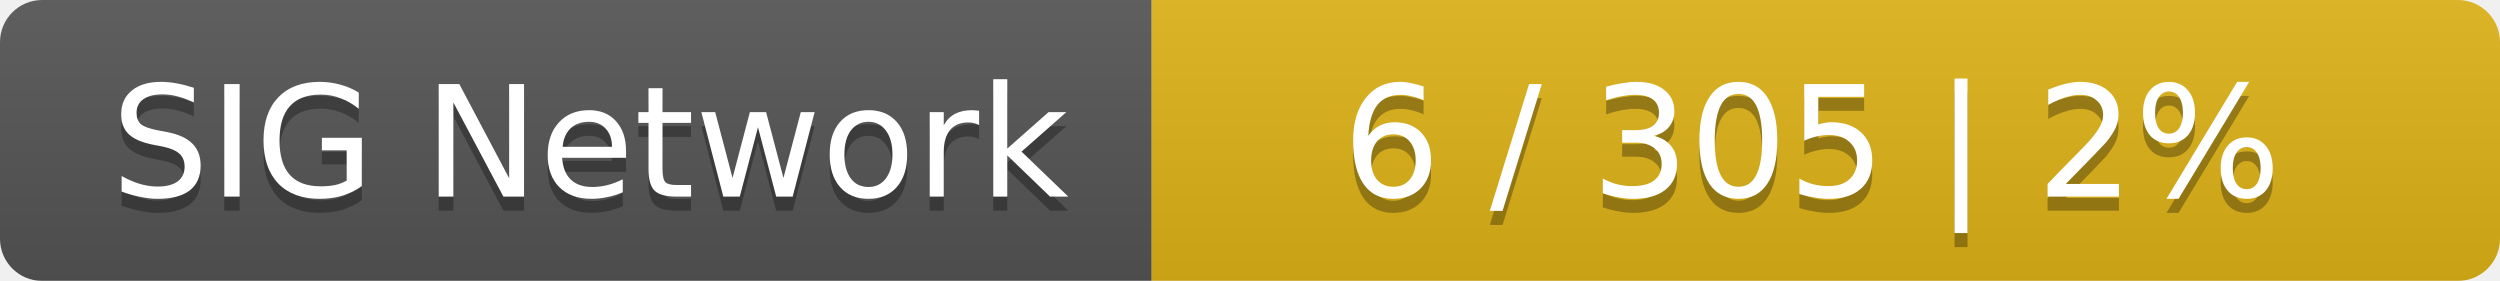
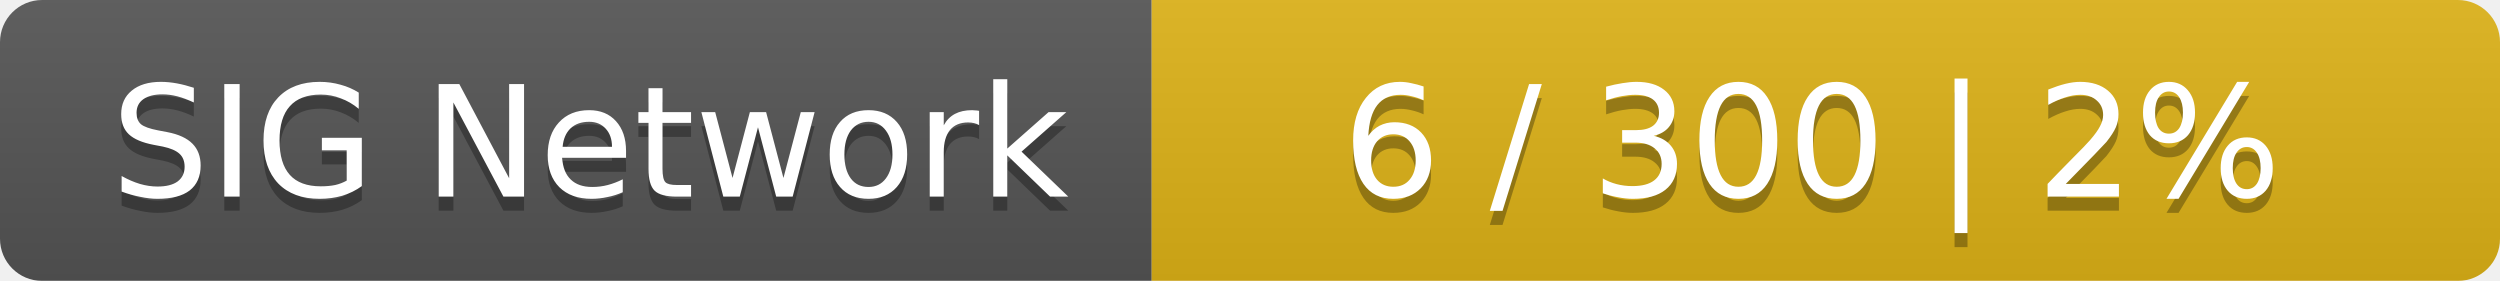
<svg xmlns="http://www.w3.org/2000/svg" width="178" height="20">
  <linearGradient id="smooth" x2="0" y2="100%">
    <stop offset="0" stop-color="#bbb" stop-opacity=".1" />
    <stop offset="1" stop-opacity=".1" />
  </linearGradient>
  <mask id="round">
    <rect width="178" height="20" rx="3" fill="#fff" />
  </mask>
  <g mask="url(#round)">
    <rect width="82" height="20" fill="#555" />
    <rect x="82" width="96" height="20" fill="#dfb317" />
    <rect width="178" height="20" fill="url(#smooth)" />
  </g>
  <g fill="#fff" text-anchor="middle" font-family="DejaVu Sans,Verdana,Geneva,sans-serif" font-size="11">
    <text x="42" y="15" fill="#010101" fill-opacity=".3">SIG Network</text>
    <text x="42" y="14">SIG Network</text>
-     <text x="129" y="15" fill="#010101" fill-opacity=".3">6 / 305    |    2%</text>
-     <text x="129" y="14">6 / 305    |    2%</text>
+     <text x="129" y="15" fill="#010101" fill-opacity=".3">6 / 300    |    2%</text>
+     <text x="129" y="14">6 / 300    |    2%</text>
  </g>
</svg>
